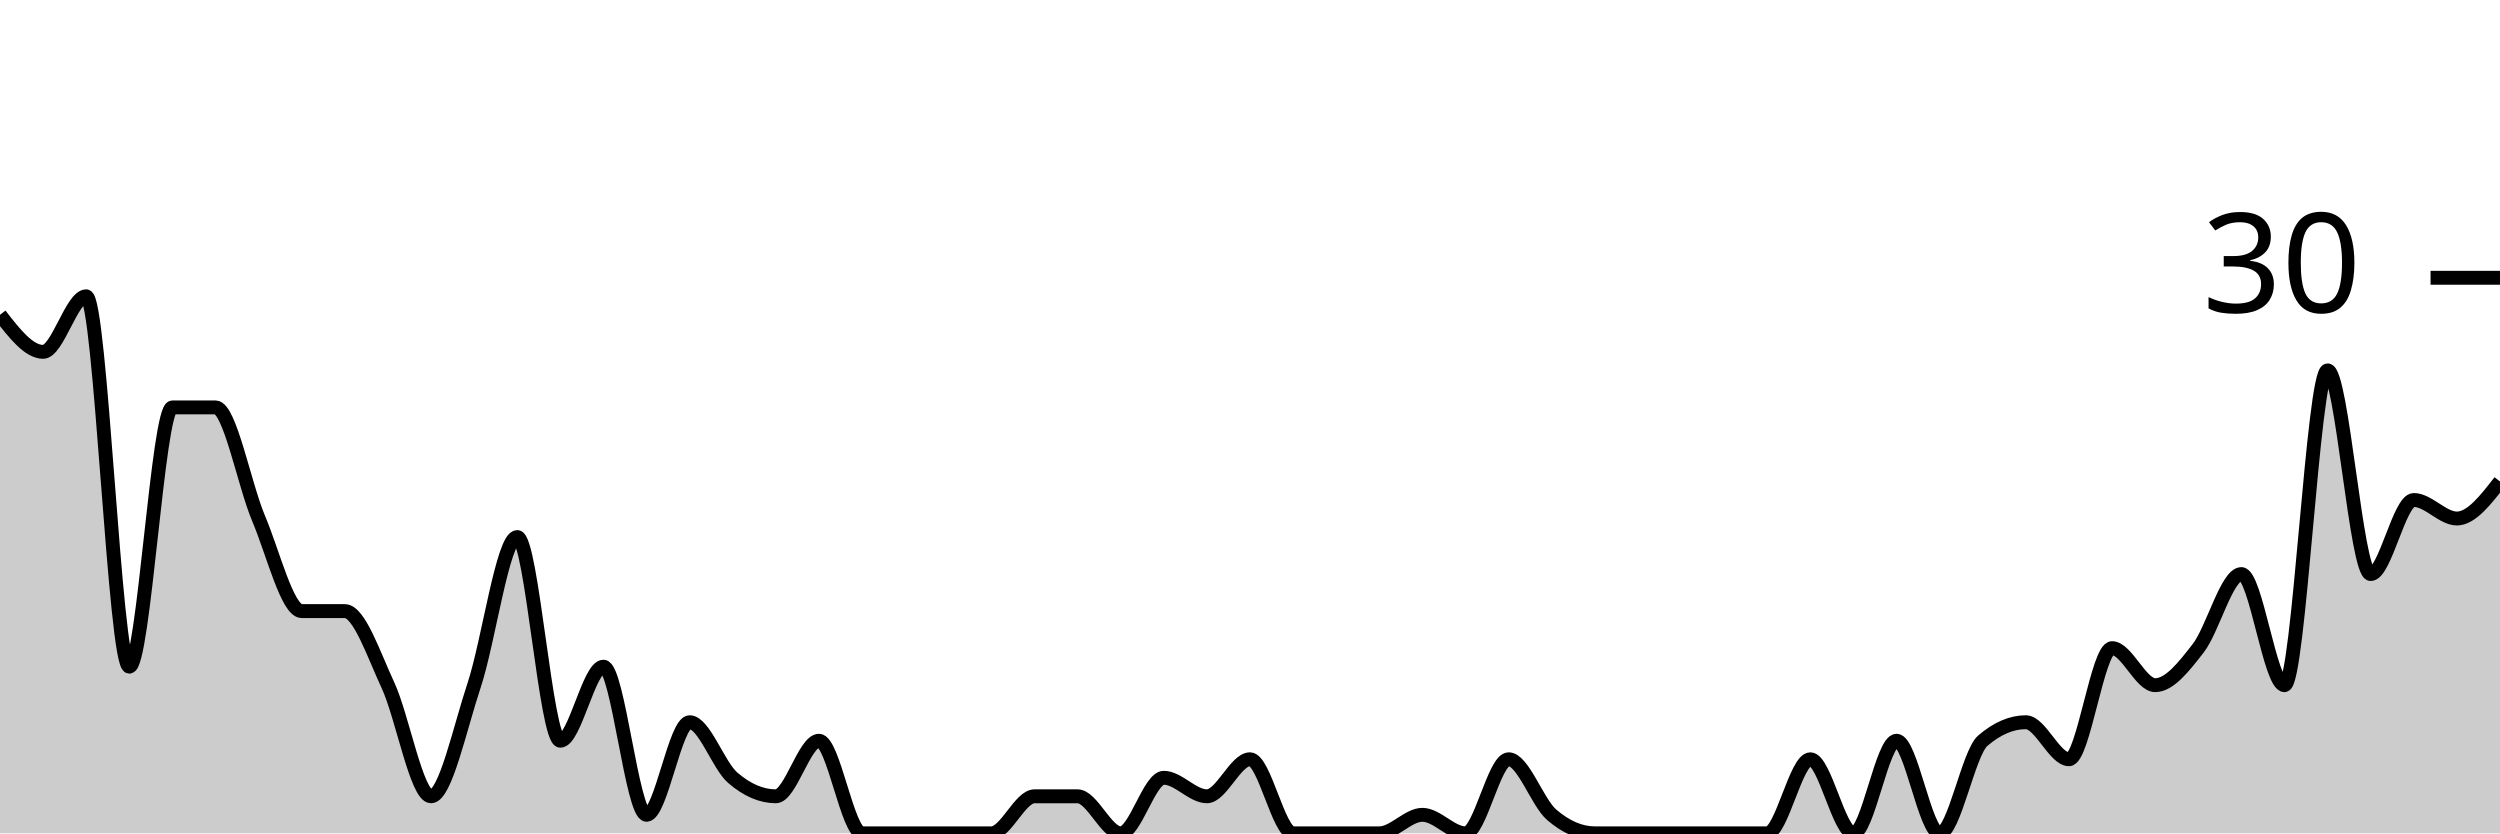
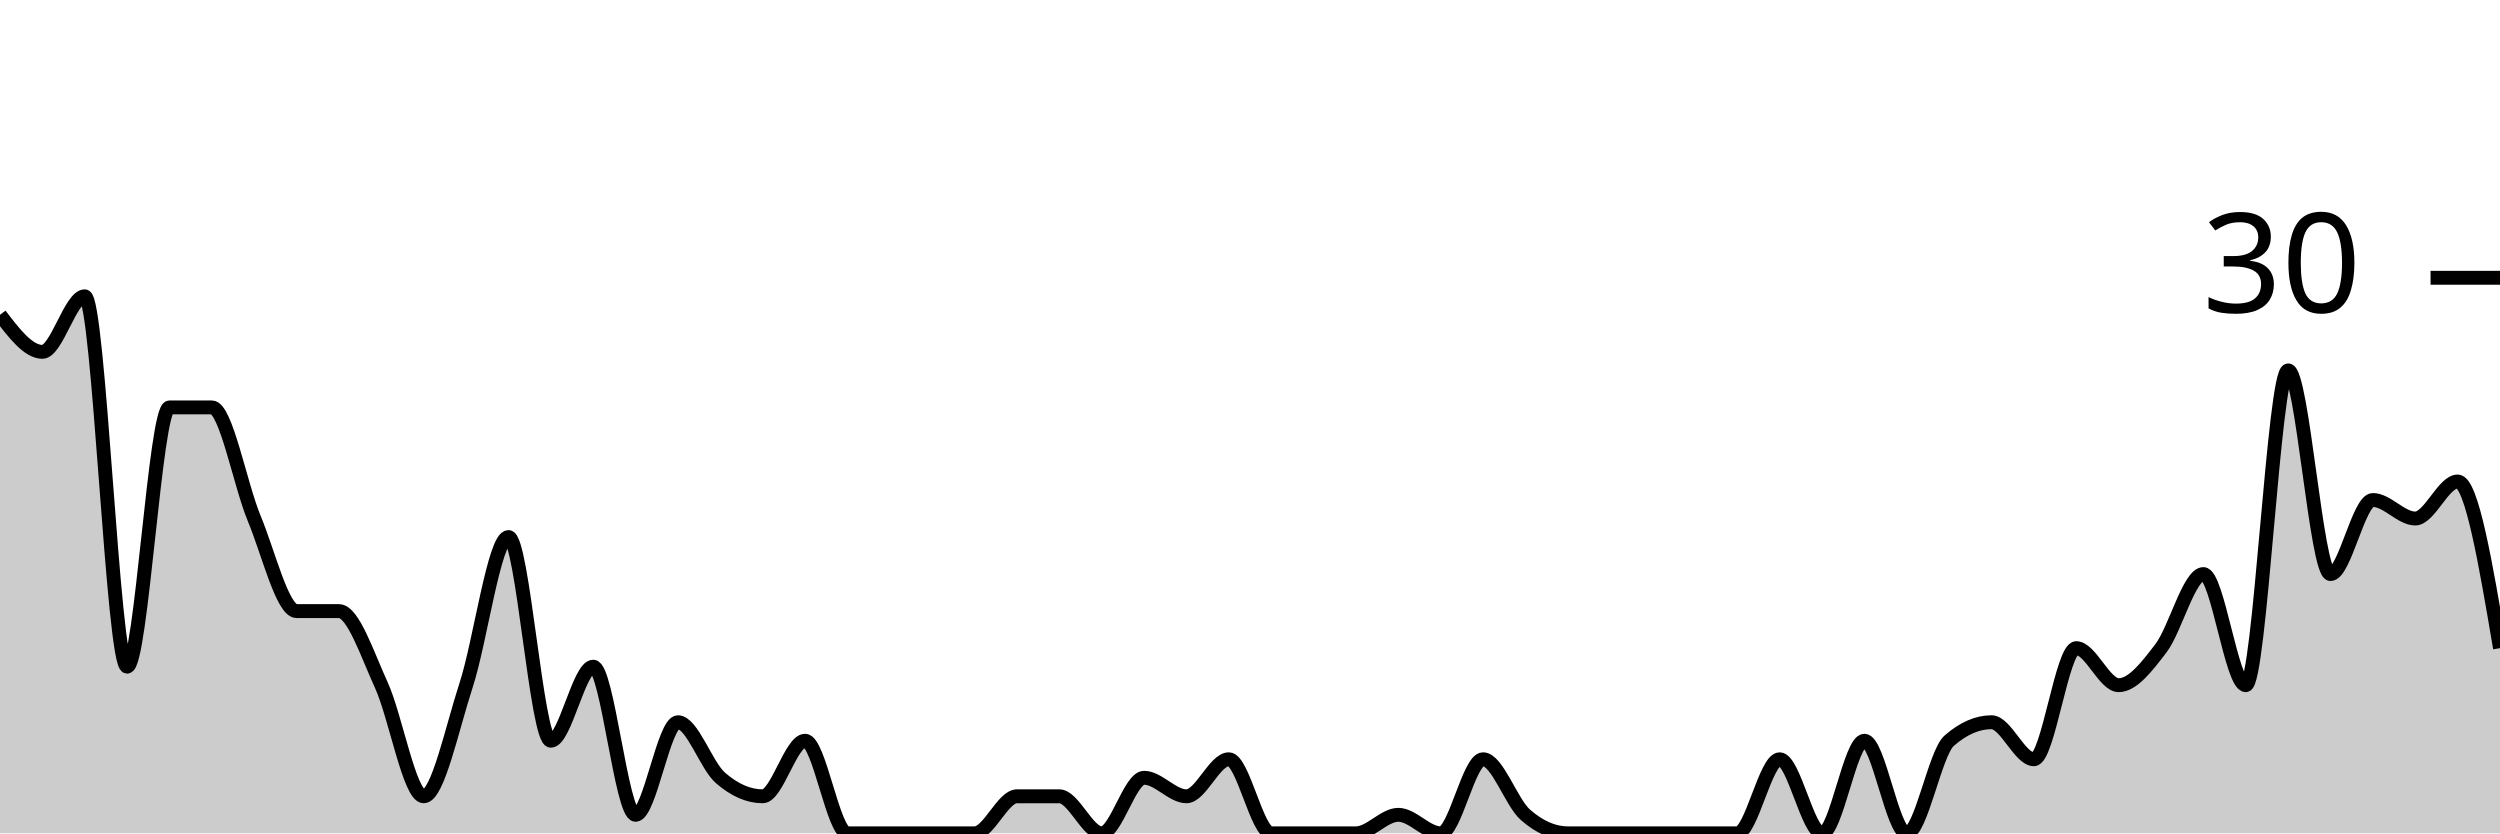
<svg xmlns="http://www.w3.org/2000/svg" viewBox="0 0 180 60">
  <g transform="translate(0,20)">
-     <path class="area" fill="rgba(0, 0, 0, 0.2)" d="M0,2.667C1.034,4,2.069,5.333,3.103,5.333C4.138,5.333,5.172,1.333,6.207,1.333C7.241,1.333,8.276,28,9.31,28C10.345,28,11.379,9.333,12.414,9.333C13.448,9.333,14.483,9.333,15.517,9.333C16.552,9.333,17.586,14.889,18.621,17.333C19.655,19.778,20.69,24,21.724,24C22.759,24,23.793,24,24.828,24C25.862,24,26.897,27.111,27.931,29.333C28.966,31.556,30,37.333,31.034,37.333C32.069,37.333,33.103,32.444,34.138,29.333C35.172,26.222,36.207,18.667,37.241,18.667C38.276,18.667,39.31,33.333,40.345,33.333C41.379,33.333,42.414,28,43.448,28C44.483,28,45.517,38.667,46.552,38.667C47.586,38.667,48.621,32,49.655,32C50.69,32,51.724,35.111,52.759,36C53.793,36.889,54.828,37.333,55.862,37.333C56.897,37.333,57.931,33.333,58.966,33.333C60,33.333,61.034,40,62.069,40C63.103,40,64.138,40,65.172,40C66.207,40,67.241,40,68.276,40C69.31,40,70.345,40,71.379,40C72.414,40,73.448,37.333,74.483,37.333C75.517,37.333,76.552,37.333,77.586,37.333C78.621,37.333,79.655,40,80.69,40C81.724,40,82.759,36,83.793,36C84.828,36,85.862,37.333,86.897,37.333C87.931,37.333,88.966,34.667,90,34.667C91.034,34.667,92.069,40,93.103,40C94.138,40,95.172,40,96.207,40C97.241,40,98.276,40,99.31,40C100.345,40,101.379,38.667,102.414,38.667C103.448,38.667,104.483,40,105.517,40C106.552,40,107.586,34.667,108.621,34.667C109.655,34.667,110.69,37.778,111.724,38.667C112.759,39.556,113.793,40,114.828,40C115.862,40,116.897,40,117.931,40C118.966,40,120,40,121.034,40C122.069,40,123.103,40,124.138,40C125.172,40,126.207,40,127.241,40C128.276,40,129.31,34.667,130.345,34.667C131.379,34.667,132.414,40,133.448,40C134.483,40,135.517,33.333,136.552,33.333C137.586,33.333,138.621,40,139.655,40C140.69,40,141.724,34.222,142.759,33.333C143.793,32.444,144.828,32,145.862,32C146.897,32,147.931,34.667,148.966,34.667C150,34.667,151.034,26.667,152.069,26.667C153.103,26.667,154.138,29.333,155.172,29.333C156.207,29.333,157.241,28,158.276,26.667C159.31,25.333,160.345,21.333,161.379,21.333C162.414,21.333,163.448,29.333,164.483,29.333C165.517,29.333,166.552,6.667,167.586,6.667C168.621,6.667,169.655,21.333,170.69,21.333C171.724,21.333,172.759,16,173.793,16C174.828,16,175.862,17.333,176.897,17.333C177.931,17.333,178.966,16,180,14.667L180,40C178.966,40,177.931,40,176.897,40C175.862,40,174.828,40,173.793,40C172.759,40,171.724,40,170.69,40C169.655,40,168.621,40,167.586,40C166.552,40,165.517,40,164.483,40C163.448,40,162.414,40,161.379,40C160.345,40,159.31,40,158.276,40C157.241,40,156.207,40,155.172,40C154.138,40,153.103,40,152.069,40C151.034,40,150,40,148.966,40C147.931,40,146.897,40,145.862,40C144.828,40,143.793,40,142.759,40C141.724,40,140.69,40,139.655,40C138.621,40,137.586,40,136.552,40C135.517,40,134.483,40,133.448,40C132.414,40,131.379,40,130.345,40C129.31,40,128.276,40,127.241,40C126.207,40,125.172,40,124.138,40C123.103,40,122.069,40,121.034,40C120,40,118.966,40,117.931,40C116.897,40,115.862,40,114.828,40C113.793,40,112.759,40,111.724,40C110.69,40,109.655,40,108.621,40C107.586,40,106.552,40,105.517,40C104.483,40,103.448,40,102.414,40C101.379,40,100.345,40,99.31,40C98.276,40,97.241,40,96.207,40C95.172,40,94.138,40,93.103,40C92.069,40,91.034,40,90,40C88.966,40,87.931,40,86.897,40C85.862,40,84.828,40,83.793,40C82.759,40,81.724,40,80.69,40C79.655,40,78.621,40,77.586,40C76.552,40,75.517,40,74.483,40C73.448,40,72.414,40,71.379,40C70.345,40,69.31,40,68.276,40C67.241,40,66.207,40,65.172,40C64.138,40,63.103,40,62.069,40C61.034,40,60,40,58.966,40C57.931,40,56.897,40,55.862,40C54.828,40,53.793,40,52.759,40C51.724,40,50.69,40,49.655,40C48.621,40,47.586,40,46.552,40C45.517,40,44.483,40,43.448,40C42.414,40,41.379,40,40.345,40C39.31,40,38.276,40,37.241,40C36.207,40,35.172,40,34.138,40C33.103,40,32.069,40,31.034,40C30,40,28.966,40,27.931,40C26.897,40,25.862,40,24.828,40C23.793,40,22.759,40,21.724,40C20.69,40,19.655,40,18.621,40C17.586,40,16.552,40,15.517,40C14.483,40,13.448,40,12.414,40C11.379,40,10.345,40,9.31,40C8.276,40,7.241,40,6.207,40C5.172,40,4.138,40,3.103,40C2.069,40,1.034,40,0,40Z" />
-     <path class="line" stroke="black" fill="none" d="M0,2.667C1.034,4,2.069,5.333,3.103,5.333C4.138,5.333,5.172,1.333,6.207,1.333C7.241,1.333,8.276,28,9.31,28C10.345,28,11.379,9.333,12.414,9.333C13.448,9.333,14.483,9.333,15.517,9.333C16.552,9.333,17.586,14.889,18.621,17.333C19.655,19.778,20.69,24,21.724,24C22.759,24,23.793,24,24.828,24C25.862,24,26.897,27.111,27.931,29.333C28.966,31.556,30,37.333,31.034,37.333C32.069,37.333,33.103,32.444,34.138,29.333C35.172,26.222,36.207,18.667,37.241,18.667C38.276,18.667,39.31,33.333,40.345,33.333C41.379,33.333,42.414,28,43.448,28C44.483,28,45.517,38.667,46.552,38.667C47.586,38.667,48.621,32,49.655,32C50.69,32,51.724,35.111,52.759,36C53.793,36.889,54.828,37.333,55.862,37.333C56.897,37.333,57.931,33.333,58.966,33.333C60,33.333,61.034,40,62.069,40C63.103,40,64.138,40,65.172,40C66.207,40,67.241,40,68.276,40C69.31,40,70.345,40,71.379,40C72.414,40,73.448,37.333,74.483,37.333C75.517,37.333,76.552,37.333,77.586,37.333C78.621,37.333,79.655,40,80.69,40C81.724,40,82.759,36,83.793,36C84.828,36,85.862,37.333,86.897,37.333C87.931,37.333,88.966,34.667,90,34.667C91.034,34.667,92.069,40,93.103,40C94.138,40,95.172,40,96.207,40C97.241,40,98.276,40,99.31,40C100.345,40,101.379,38.667,102.414,38.667C103.448,38.667,104.483,40,105.517,40C106.552,40,107.586,34.667,108.621,34.667C109.655,34.667,110.69,37.778,111.724,38.667C112.759,39.556,113.793,40,114.828,40C115.862,40,116.897,40,117.931,40C118.966,40,120,40,121.034,40C122.069,40,123.103,40,124.138,40C125.172,40,126.207,40,127.241,40C128.276,40,129.31,34.667,130.345,34.667C131.379,34.667,132.414,40,133.448,40C134.483,40,135.517,33.333,136.552,33.333C137.586,33.333,138.621,40,139.655,40C140.69,40,141.724,34.222,142.759,33.333C143.793,32.444,144.828,32,145.862,32C146.897,32,147.931,34.667,148.966,34.667C150,34.667,151.034,26.667,152.069,26.667C153.103,26.667,154.138,29.333,155.172,29.333C156.207,29.333,157.241,28,158.276,26.667C159.31,25.333,160.345,21.333,161.379,21.333C162.414,21.333,163.448,29.333,164.483,29.333C165.517,29.333,166.552,6.667,167.586,6.667C168.621,6.667,169.655,21.333,170.69,21.333C171.724,21.333,172.759,16,173.793,16C174.828,16,175.862,17.333,176.897,17.333C177.931,17.333,178.966,16,180,14.667" />
+     <path class="area" fill="rgba(0, 0, 0, 0.2)" d="M0,2.667C1.017,4,2.034,5.333,3.051,5.333C4.068,5.333,5.085,1.333,6.102,1.333C7.119,1.333,8.136,28,9.153,28C10.169,28,11.186,9.333,12.203,9.333C13.22,9.333,14.237,9.333,15.254,9.333C16.271,9.333,17.288,14.889,18.305,17.333C19.322,19.778,20.339,24,21.356,24C22.373,24,23.39,24,24.407,24C25.424,24,26.441,27.111,27.458,29.333C28.475,31.556,29.492,37.333,30.508,37.333C31.525,37.333,32.542,32.444,33.559,29.333C34.576,26.222,35.593,18.667,36.61,18.667C37.627,18.667,38.644,33.333,39.661,33.333C40.678,33.333,41.695,28,42.712,28C43.729,28,44.746,38.667,45.763,38.667C46.78,38.667,47.797,32,48.814,32C49.831,32,50.847,35.111,51.864,36C52.881,36.889,53.898,37.333,54.915,37.333C55.932,37.333,56.949,33.333,57.966,33.333C58.983,33.333,60,40,61.017,40C62.034,40,63.051,40,64.068,40C65.085,40,66.102,40,67.119,40C68.136,40,69.153,40,70.169,40C71.186,40,72.203,37.333,73.22,37.333C74.237,37.333,75.254,37.333,76.271,37.333C77.288,37.333,78.305,40,79.322,40C80.339,40,81.356,36,82.373,36C83.39,36,84.407,37.333,85.424,37.333C86.441,37.333,87.458,34.667,88.475,34.667C89.492,34.667,90.508,40,91.525,40C92.542,40,93.559,40,94.576,40C95.593,40,96.61,40,97.627,40C98.644,40,99.661,38.667,100.678,38.667C101.695,38.667,102.712,40,103.729,40C104.746,40,105.763,34.667,106.78,34.667C107.797,34.667,108.814,37.778,109.831,38.667C110.847,39.556,111.864,40,112.881,40C113.898,40,114.915,40,115.932,40C116.949,40,117.966,40,118.983,40C120,40,121.017,40,122.034,40C123.051,40,124.068,40,125.085,40C126.102,40,127.119,34.667,128.136,34.667C129.153,34.667,130.169,40,131.186,40C132.203,40,133.22,33.333,134.237,33.333C135.254,33.333,136.271,40,137.288,40C138.305,40,139.322,34.222,140.339,33.333C141.356,32.444,142.373,32,143.39,32C144.407,32,145.424,34.667,146.441,34.667C147.458,34.667,148.475,26.667,149.492,26.667C150.508,26.667,151.525,29.333,152.542,29.333C153.559,29.333,154.576,28,155.593,26.667C156.61,25.333,157.627,21.333,158.644,21.333C159.661,21.333,160.678,29.333,161.695,29.333C162.712,29.333,163.729,6.667,164.746,6.667C165.763,6.667,166.78,21.333,167.797,21.333C168.814,21.333,169.831,16,170.847,16C171.864,16,172.881,17.333,173.898,17.333C174.915,17.333,175.932,14.667,176.949,14.667C177.966,14.667,178.983,20.667,180,26.667L180,40C178.983,40,177.966,40,176.949,40C175.932,40,174.915,40,173.898,40C172.881,40,171.864,40,170.847,40C169.831,40,168.814,40,167.797,40C166.78,40,165.763,40,164.746,40C163.729,40,162.712,40,161.695,40C160.678,40,159.661,40,158.644,40C157.627,40,156.61,40,155.593,40C154.576,40,153.559,40,152.542,40C151.525,40,150.508,40,149.492,40C148.475,40,147.458,40,146.441,40C145.424,40,144.407,40,143.39,40C142.373,40,141.356,40,140.339,40C139.322,40,138.305,40,137.288,40C136.271,40,135.254,40,134.237,40C133.22,40,132.203,40,131.186,40C130.169,40,129.153,40,128.136,40C127.119,40,126.102,40,125.085,40C124.068,40,123.051,40,122.034,40C121.017,40,120,40,118.983,40C117.966,40,116.949,40,115.932,40C114.915,40,113.898,40,112.881,40C111.864,40,110.847,40,109.831,40C108.814,40,107.797,40,106.78,40C105.763,40,104.746,40,103.729,40C102.712,40,101.695,40,100.678,40C99.661,40,98.644,40,97.627,40C96.61,40,95.593,40,94.576,40C93.559,40,92.542,40,91.525,40C90.508,40,89.492,40,88.475,40C87.458,40,86.441,40,85.424,40C84.407,40,83.39,40,82.373,40C81.356,40,80.339,40,79.322,40C78.305,40,77.288,40,76.271,40C75.254,40,74.237,40,73.22,40C72.203,40,71.186,40,70.169,40C69.153,40,68.136,40,67.119,40C66.102,40,65.085,40,64.068,40C63.051,40,62.034,40,61.017,40C60,40,58.983,40,57.966,40C56.949,40,55.932,40,54.915,40C53.898,40,52.881,40,51.864,40C50.847,40,49.831,40,48.814,40C47.797,40,46.78,40,45.763,40C44.746,40,43.729,40,42.712,40C41.695,40,40.678,40,39.661,40C38.644,40,37.627,40,36.61,40C35.593,40,34.576,40,33.559,40C32.542,40,31.525,40,30.508,40C29.492,40,28.475,40,27.458,40C26.441,40,25.424,40,24.407,40C23.39,40,22.373,40,21.356,40C20.339,40,19.322,40,18.305,40C17.288,40,16.271,40,15.254,40C14.237,40,13.22,40,12.203,40C11.186,40,10.169,40,9.153,40C8.136,40,7.119,40,6.102,40C5.085,40,4.068,40,3.051,40C2.034,40,1.017,40,0,40Z" />
+     <path class="line" stroke="black" fill="none" d="M0,2.667C1.017,4,2.034,5.333,3.051,5.333C4.068,5.333,5.085,1.333,6.102,1.333C7.119,1.333,8.136,28,9.153,28C10.169,28,11.186,9.333,12.203,9.333C13.22,9.333,14.237,9.333,15.254,9.333C16.271,9.333,17.288,14.889,18.305,17.333C19.322,19.778,20.339,24,21.356,24C22.373,24,23.39,24,24.407,24C25.424,24,26.441,27.111,27.458,29.333C28.475,31.556,29.492,37.333,30.508,37.333C31.525,37.333,32.542,32.444,33.559,29.333C34.576,26.222,35.593,18.667,36.61,18.667C37.627,18.667,38.644,33.333,39.661,33.333C40.678,33.333,41.695,28,42.712,28C43.729,28,44.746,38.667,45.763,38.667C46.78,38.667,47.797,32,48.814,32C49.831,32,50.847,35.111,51.864,36C52.881,36.889,53.898,37.333,54.915,37.333C55.932,37.333,56.949,33.333,57.966,33.333C58.983,33.333,60,40,61.017,40C62.034,40,63.051,40,64.068,40C65.085,40,66.102,40,67.119,40C68.136,40,69.153,40,70.169,40C71.186,40,72.203,37.333,73.22,37.333C74.237,37.333,75.254,37.333,76.271,37.333C77.288,37.333,78.305,40,79.322,40C80.339,40,81.356,36,82.373,36C83.39,36,84.407,37.333,85.424,37.333C86.441,37.333,87.458,34.667,88.475,34.667C89.492,34.667,90.508,40,91.525,40C92.542,40,93.559,40,94.576,40C95.593,40,96.61,40,97.627,40C98.644,40,99.661,38.667,100.678,38.667C101.695,38.667,102.712,40,103.729,40C104.746,40,105.763,34.667,106.78,34.667C107.797,34.667,108.814,37.778,109.831,38.667C110.847,39.556,111.864,40,112.881,40C113.898,40,114.915,40,115.932,40C116.949,40,117.966,40,118.983,40C120,40,121.017,40,122.034,40C123.051,40,124.068,40,125.085,40C126.102,40,127.119,34.667,128.136,34.667C129.153,34.667,130.169,40,131.186,40C132.203,40,133.22,33.333,134.237,33.333C135.254,33.333,136.271,40,137.288,40C138.305,40,139.322,34.222,140.339,33.333C141.356,32.444,142.373,32,143.39,32C144.407,32,145.424,34.667,146.441,34.667C147.458,34.667,148.475,26.667,149.492,26.667C150.508,26.667,151.525,29.333,152.542,29.333C153.559,29.333,154.576,28,155.593,26.667C156.61,25.333,157.627,21.333,158.644,21.333C159.661,21.333,160.678,29.333,161.695,29.333C162.712,29.333,163.729,6.667,164.746,6.667C165.763,6.667,166.78,21.333,167.797,21.333C168.814,21.333,169.831,16,170.847,16C171.864,16,172.881,17.333,173.898,17.333C174.915,17.333,175.932,14.667,176.949,14.667C177.966,14.667,178.983,20.667,180,26.667" />
    <path class="axis-ceiling" stroke-width="1" stroke="black" fill="none" d="M175,0L180,0" />
    <text class="axis-ceiling-label" font-family="sans-serif" text-anchor="end" font-size="10px" x="170" y="2.5">30</text>
  </g>
</svg>
